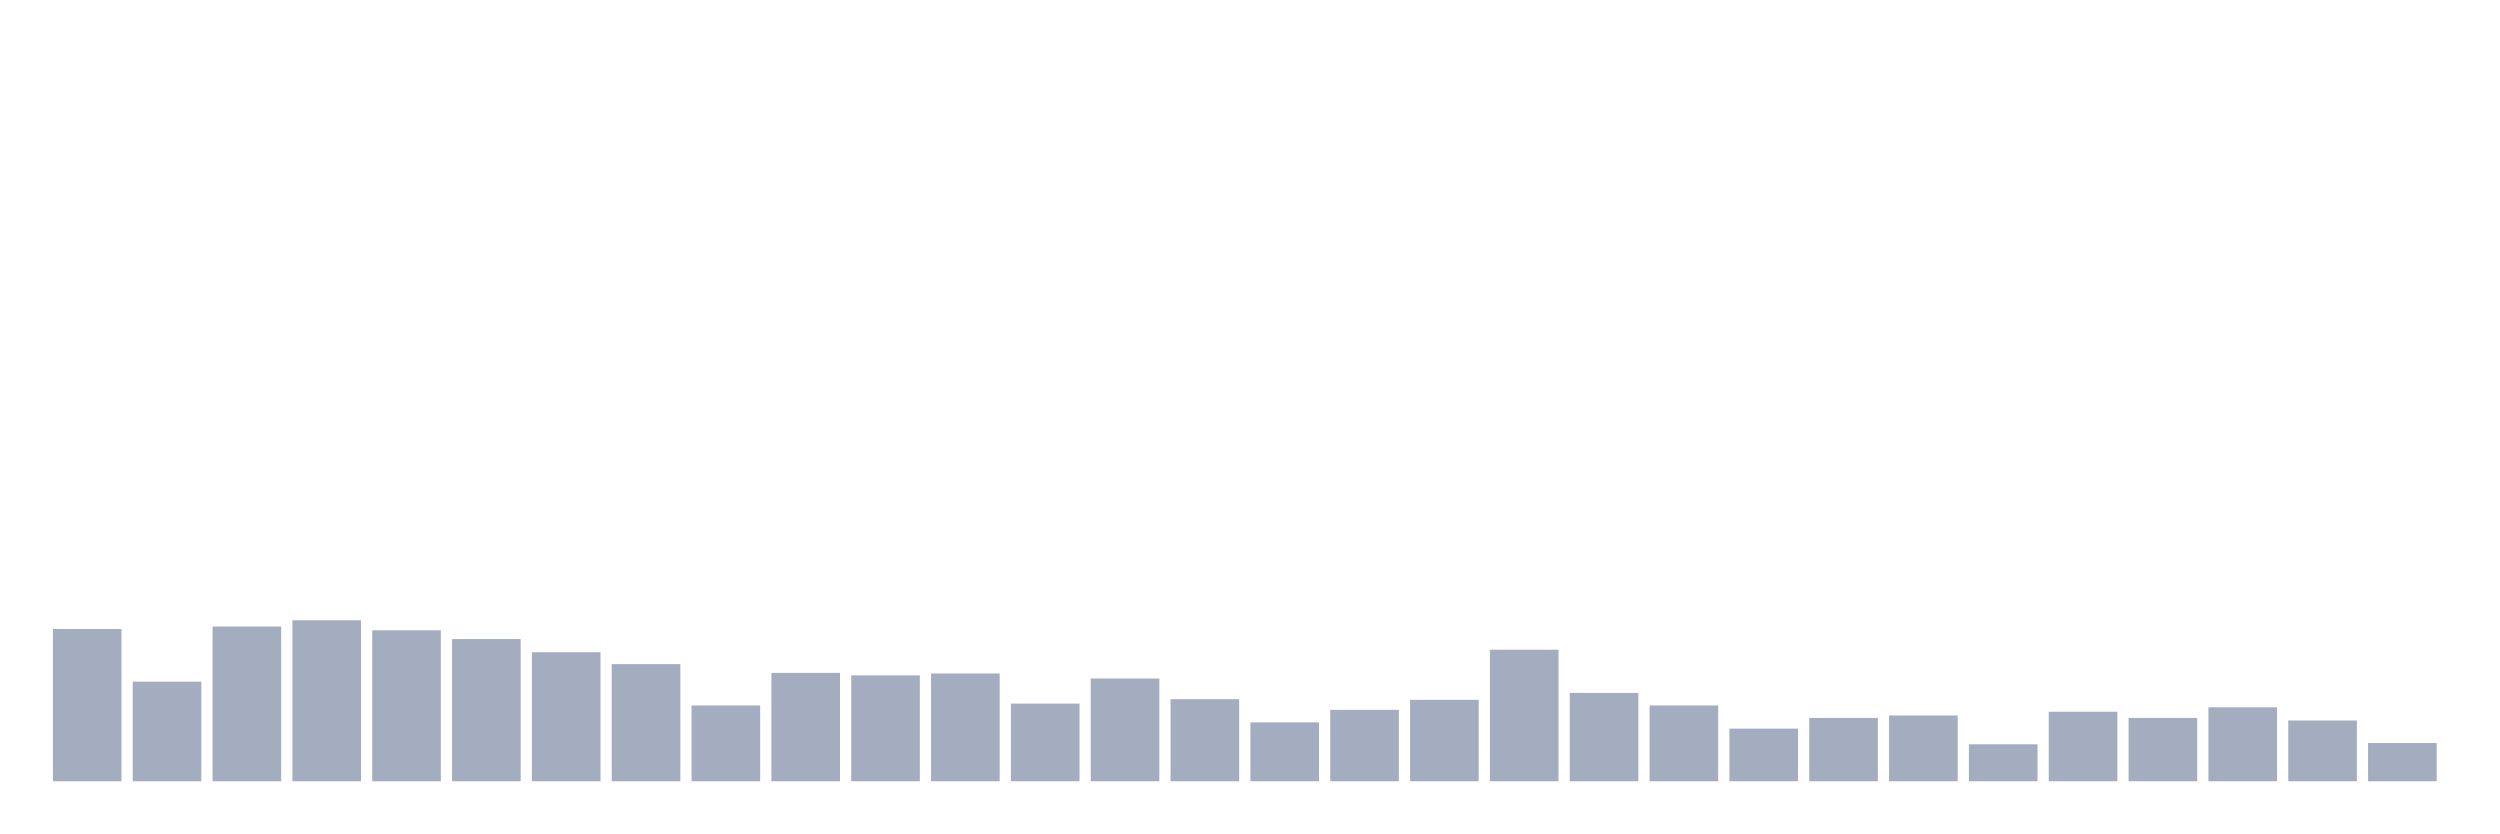
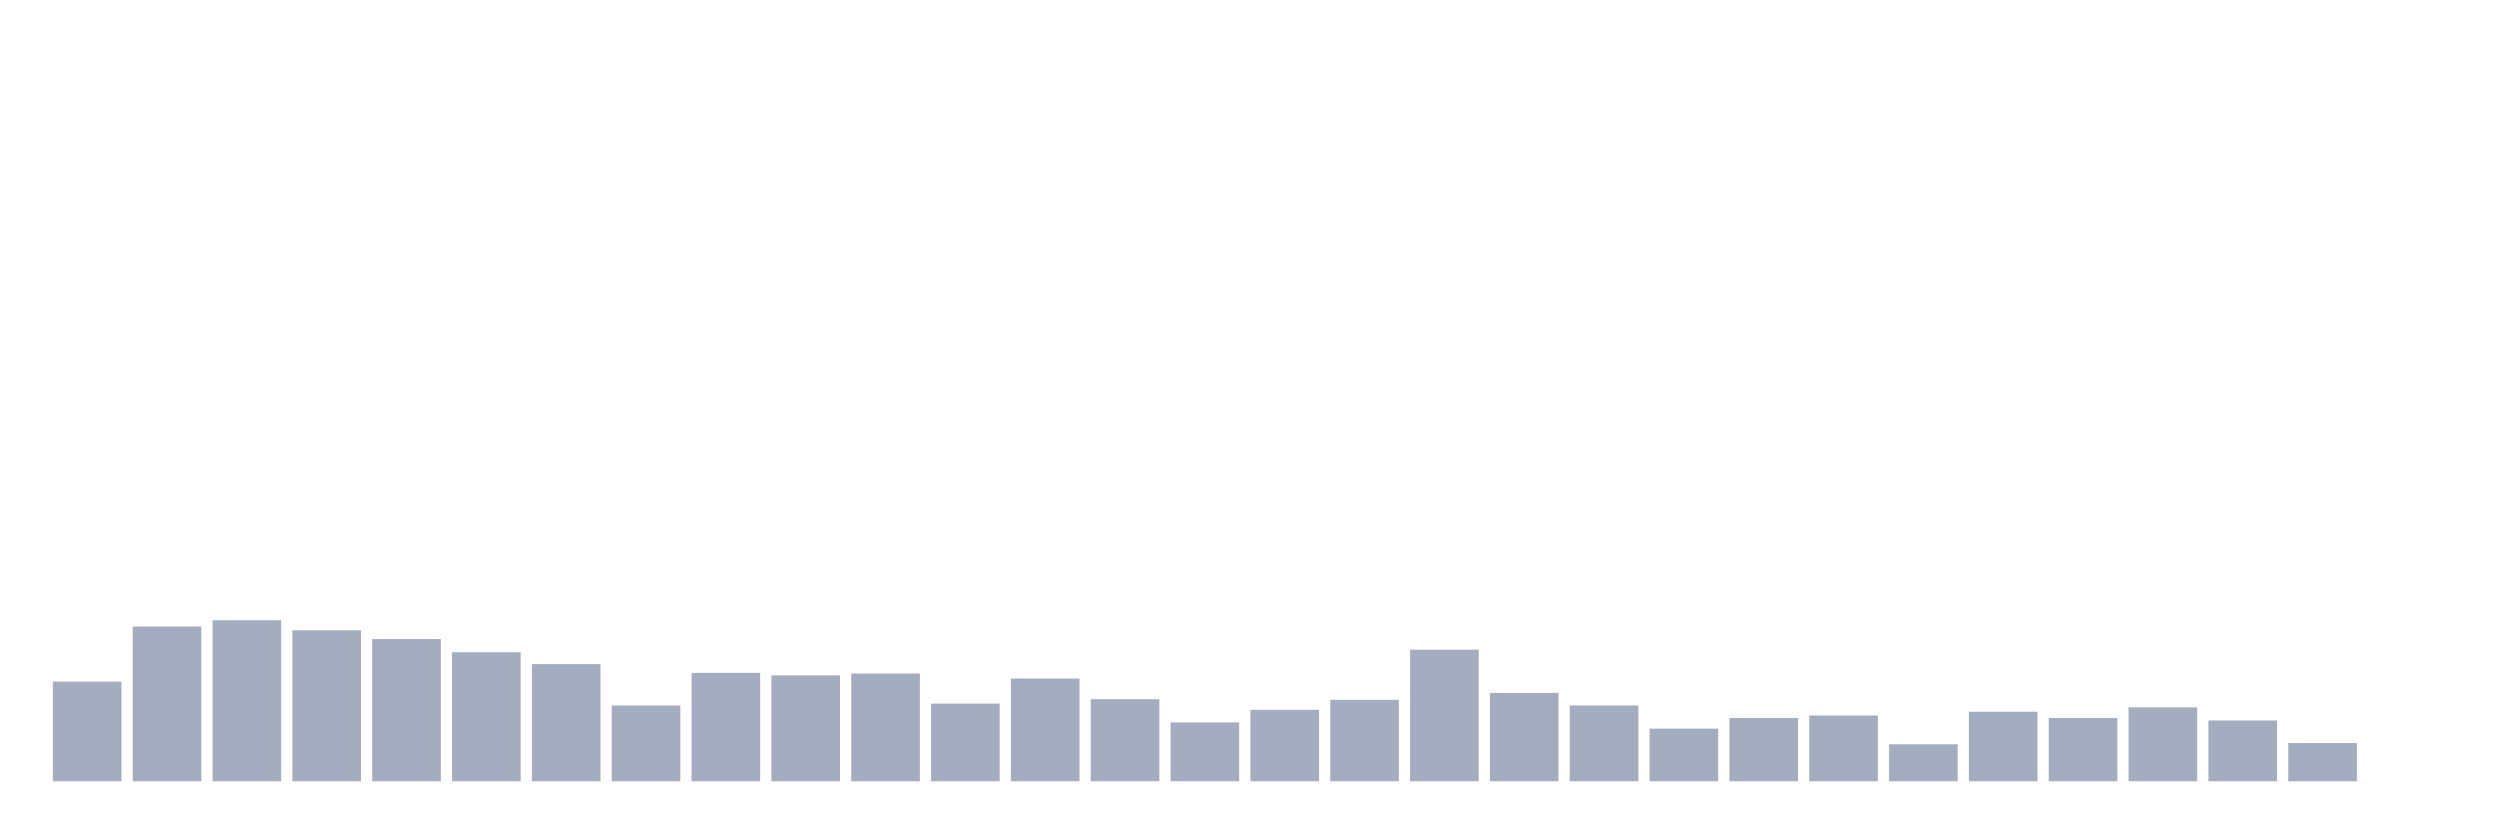
<svg xmlns="http://www.w3.org/2000/svg" viewBox="0 0 480 160">
  <g transform="translate(10,10)">
-     <rect class="bar" x="0.153" width="13.175" y="110.773" height="29.227" fill="rgb(164,173,192)" />
-     <rect class="bar" x="15.482" width="13.175" y="120.876" height="19.124" fill="rgb(164,173,192)" />
-     <rect class="bar" x="30.81" width="13.175" y="110.292" height="29.708" fill="rgb(164,173,192)" />
-     <rect class="bar" x="46.138" width="13.175" y="109.089" height="30.911" fill="rgb(164,173,192)" />
-     <rect class="bar" x="61.466" width="13.175" y="111.014" height="28.986" fill="rgb(164,173,192)" />
-     <rect class="bar" x="76.794" width="13.175" y="112.698" height="27.302" fill="rgb(164,173,192)" />
-     <rect class="bar" x="92.123" width="13.175" y="115.223" height="24.777" fill="rgb(164,173,192)" />
-     <rect class="bar" x="107.451" width="13.175" y="117.509" height="22.491" fill="rgb(164,173,192)" />
-     <rect class="bar" x="122.779" width="13.175" y="125.447" height="14.553" fill="rgb(164,173,192)" />
-     <rect class="bar" x="138.107" width="13.175" y="119.192" height="20.808" fill="rgb(164,173,192)" />
-     <rect class="bar" x="153.436" width="13.175" y="119.674" height="20.326" fill="rgb(164,173,192)" />
-     <rect class="bar" x="168.764" width="13.175" y="119.313" height="20.687" fill="rgb(164,173,192)" />
-     <rect class="bar" x="184.092" width="13.175" y="125.086" height="14.914" fill="rgb(164,173,192)" />
-     <rect class="bar" x="199.42" width="13.175" y="120.275" height="19.725" fill="rgb(164,173,192)" />
-     <rect class="bar" x="214.748" width="13.175" y="124.244" height="15.756" fill="rgb(164,173,192)" />
-     <rect class="bar" x="230.077" width="13.175" y="128.694" height="11.306" fill="rgb(164,173,192)" />
-     <rect class="bar" x="245.405" width="13.175" y="126.289" height="13.711" fill="rgb(164,173,192)" />
-     <rect class="bar" x="260.733" width="13.175" y="124.364" height="15.636" fill="rgb(164,173,192)" />
-     <rect class="bar" x="276.061" width="13.175" y="114.742" height="25.258" fill="rgb(164,173,192)" />
-     <rect class="bar" x="291.39" width="13.175" y="123.041" height="16.959" fill="rgb(164,173,192)" />
-     <rect class="bar" x="306.718" width="13.175" y="125.447" height="14.553" fill="rgb(164,173,192)" />
-     <rect class="bar" x="322.046" width="13.175" y="129.897" height="10.103" fill="rgb(164,173,192)" />
-     <rect class="bar" x="337.374" width="13.175" y="127.852" height="12.148" fill="rgb(164,173,192)" />
-     <rect class="bar" x="352.702" width="13.175" y="127.371" height="12.629" fill="rgb(164,173,192)" />
-     <rect class="bar" x="368.031" width="13.175" y="132.904" height="7.096" fill="rgb(164,173,192)" />
-     <rect class="bar" x="383.359" width="13.175" y="126.649" height="13.351" fill="rgb(164,173,192)" />
-     <rect class="bar" x="398.687" width="13.175" y="127.852" height="12.148" fill="rgb(164,173,192)" />
-     <rect class="bar" x="414.015" width="13.175" y="125.808" height="14.192" fill="rgb(164,173,192)" />
-     <rect class="bar" x="429.344" width="13.175" y="128.333" height="11.667" fill="rgb(164,173,192)" />
-     <rect class="bar" x="444.672" width="13.175" y="132.663" height="7.337" fill="rgb(164,173,192)" />
+     <rect class="bar" x="0.153" width="13.175" y="120.876" height="19.124" fill="rgb(164,173,192)" />
+     <rect class="bar" x="15.482" width="13.175" y="110.292" height="29.708" fill="rgb(164,173,192)" />
+     <rect class="bar" x="30.81" width="13.175" y="109.089" height="30.911" fill="rgb(164,173,192)" />
+     <rect class="bar" x="46.138" width="13.175" y="111.014" height="28.986" fill="rgb(164,173,192)" />
+     <rect class="bar" x="61.466" width="13.175" y="112.698" height="27.302" fill="rgb(164,173,192)" />
+     <rect class="bar" x="76.794" width="13.175" y="115.223" height="24.777" fill="rgb(164,173,192)" />
+     <rect class="bar" x="92.123" width="13.175" y="117.509" height="22.491" fill="rgb(164,173,192)" />
+     <rect class="bar" x="107.451" width="13.175" y="125.447" height="14.553" fill="rgb(164,173,192)" />
+     <rect class="bar" x="122.779" width="13.175" y="119.192" height="20.808" fill="rgb(164,173,192)" />
+     <rect class="bar" x="138.107" width="13.175" y="119.674" height="20.326" fill="rgb(164,173,192)" />
+     <rect class="bar" x="153.436" width="13.175" y="119.313" height="20.687" fill="rgb(164,173,192)" />
+     <rect class="bar" x="168.764" width="13.175" y="125.086" height="14.914" fill="rgb(164,173,192)" />
+     <rect class="bar" x="184.092" width="13.175" y="120.275" height="19.725" fill="rgb(164,173,192)" />
+     <rect class="bar" x="199.42" width="13.175" y="124.244" height="15.756" fill="rgb(164,173,192)" />
+     <rect class="bar" x="214.748" width="13.175" y="128.694" height="11.306" fill="rgb(164,173,192)" />
+     <rect class="bar" x="230.077" width="13.175" y="126.289" height="13.711" fill="rgb(164,173,192)" />
+     <rect class="bar" x="245.405" width="13.175" y="124.364" height="15.636" fill="rgb(164,173,192)" />
+     <rect class="bar" x="260.733" width="13.175" y="114.742" height="25.258" fill="rgb(164,173,192)" />
+     <rect class="bar" x="276.061" width="13.175" y="123.041" height="16.959" fill="rgb(164,173,192)" />
+     <rect class="bar" x="291.39" width="13.175" y="125.447" height="14.553" fill="rgb(164,173,192)" />
+     <rect class="bar" x="306.718" width="13.175" y="129.897" height="10.103" fill="rgb(164,173,192)" />
+     <rect class="bar" x="322.046" width="13.175" y="127.852" height="12.148" fill="rgb(164,173,192)" />
+     <rect class="bar" x="337.374" width="13.175" y="127.371" height="12.629" fill="rgb(164,173,192)" />
+     <rect class="bar" x="352.702" width="13.175" y="132.904" height="7.096" fill="rgb(164,173,192)" />
+     <rect class="bar" x="368.031" width="13.175" y="126.649" height="13.351" fill="rgb(164,173,192)" />
+     <rect class="bar" x="383.359" width="13.175" y="127.852" height="12.148" fill="rgb(164,173,192)" />
+     <rect class="bar" x="398.687" width="13.175" y="125.808" height="14.192" fill="rgb(164,173,192)" />
+     <rect class="bar" x="414.015" width="13.175" y="128.333" height="11.667" fill="rgb(164,173,192)" />
+     <rect class="bar" x="429.344" width="13.175" y="132.663" height="7.337" fill="rgb(164,173,192)" />
+     <rect class="bar" x="444.672" width="13.175" y="140" height="0" fill="rgb(164,173,192)" />
  </g>
</svg>
